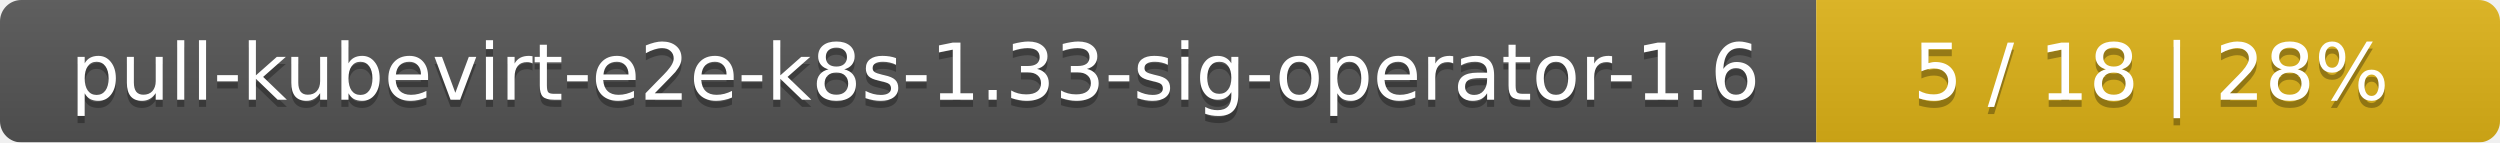
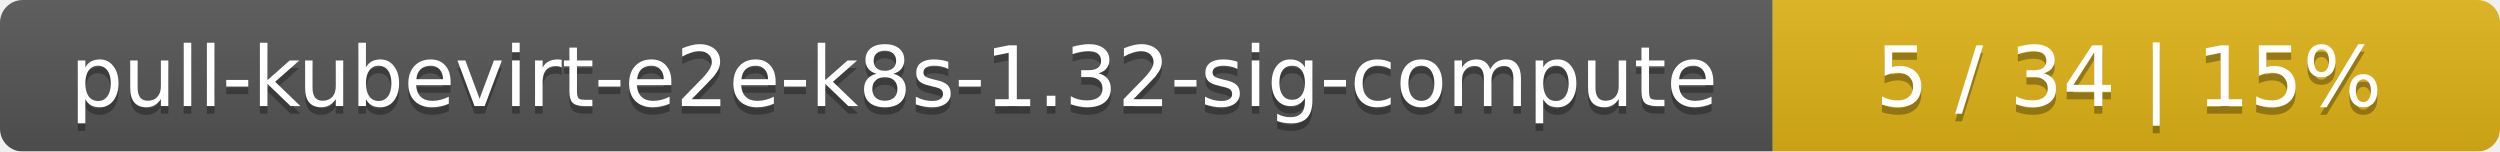
- <svg xmlns="http://www.w3.org/2000/svg" width="351" height="20">
+ <svg xmlns="http://www.w3.org/2000/svg" width="330" height="20">
  <linearGradient id="smooth" x2="0" y2="100%">
    <stop offset="0" stop-color="#bbb" stop-opacity=".1" />
    <stop offset="1" stop-opacity=".1" />
  </linearGradient>
  <mask id="round">
-     <rect width="351" height="20" rx="3" fill="#fff" />
+     <rect width="330" height="20" rx="3" fill="#fff" />
  </mask>
  <g mask="url(#round)">
-     <rect width="255" height="20" fill="#555" />
-     <rect x="255" width="96" height="20" fill="#dfb317" />
-     <rect width="351" height="20" fill="url(#smooth)" />
+     <rect width="234" height="20" fill="#555" />
+     <rect x="234" width="96" height="20" fill="#dfb317" />
+     <rect width="330" height="20" fill="url(#smooth)" />
  </g>
  <g fill="#fff" text-anchor="middle" font-family="DejaVu Sans,Verdana,Geneva,sans-serif" font-size="11">
-     <text x="128.5" y="15" fill="#010101" fill-opacity=".3">pull-kubevirt-e2e-k8s-1.33-sig-operator-1.6</text>
-     <text x="128.5" y="14">pull-kubevirt-e2e-k8s-1.33-sig-operator-1.6</text>
-     <text x="302" y="15" fill="#010101" fill-opacity=".3">5 / 18    |    28%</text>
-     <text x="302" y="14">5 / 18    |    28%</text>
+     <text x="118" y="15" fill="#010101" fill-opacity=".3">pull-kubevirt-e2e-k8s-1.32-sig-compute</text>
+     <text x="118" y="14">pull-kubevirt-e2e-k8s-1.32-sig-compute</text>
+     <text x="281" y="15" fill="#010101" fill-opacity=".3">5 / 34    |    15%</text>
+     <text x="281" y="14">5 / 34    |    15%</text>
  </g>
</svg>
